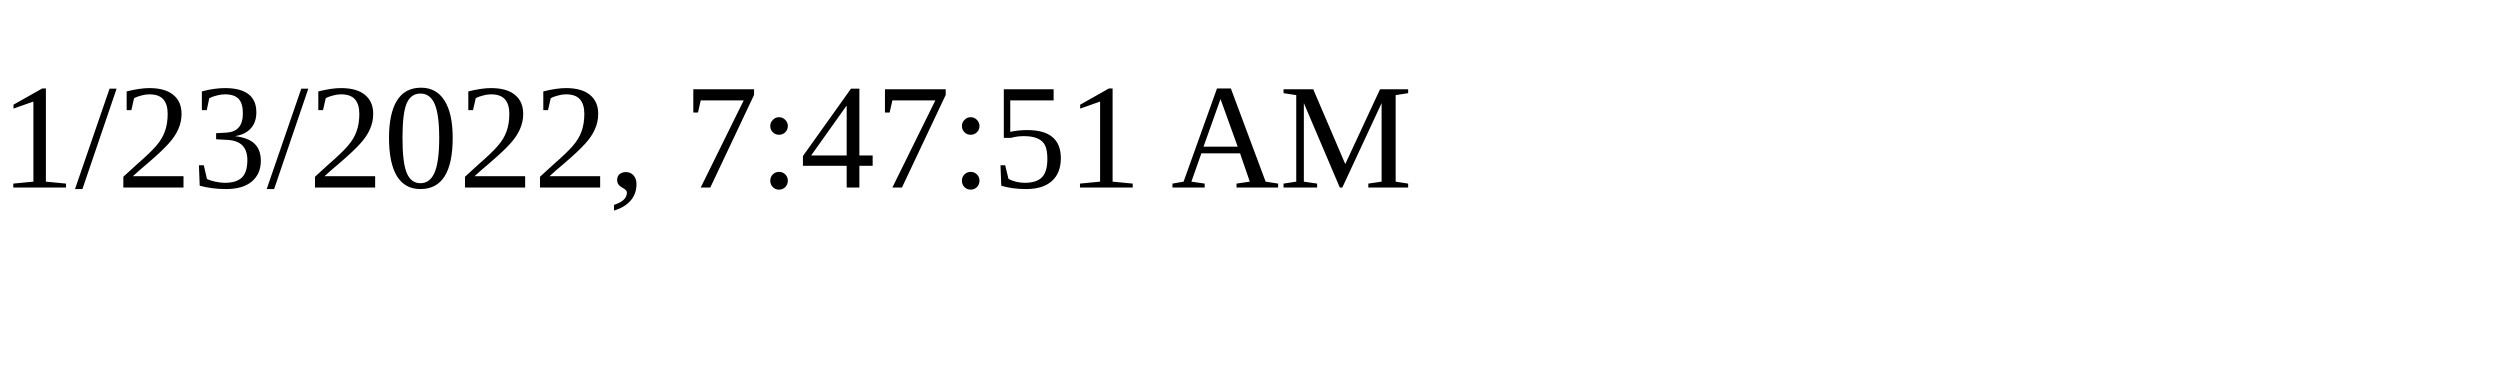
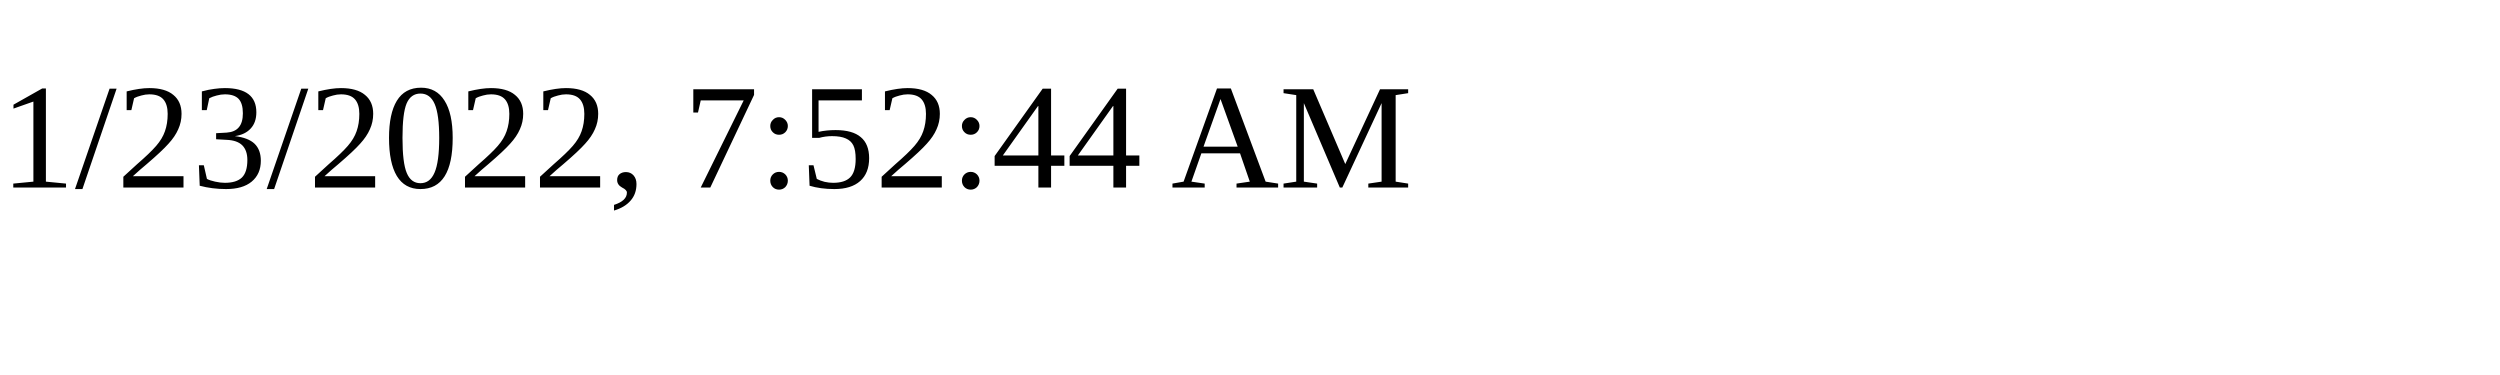
<svg xmlns="http://www.w3.org/2000/svg" height="30" width="200">
-   <text x="0" y="15">1/23/2022, 7:47:51 AM</text>
+   <text x="0" y="15">1/23/2022, 7:52:44 AM</text>
</svg>
